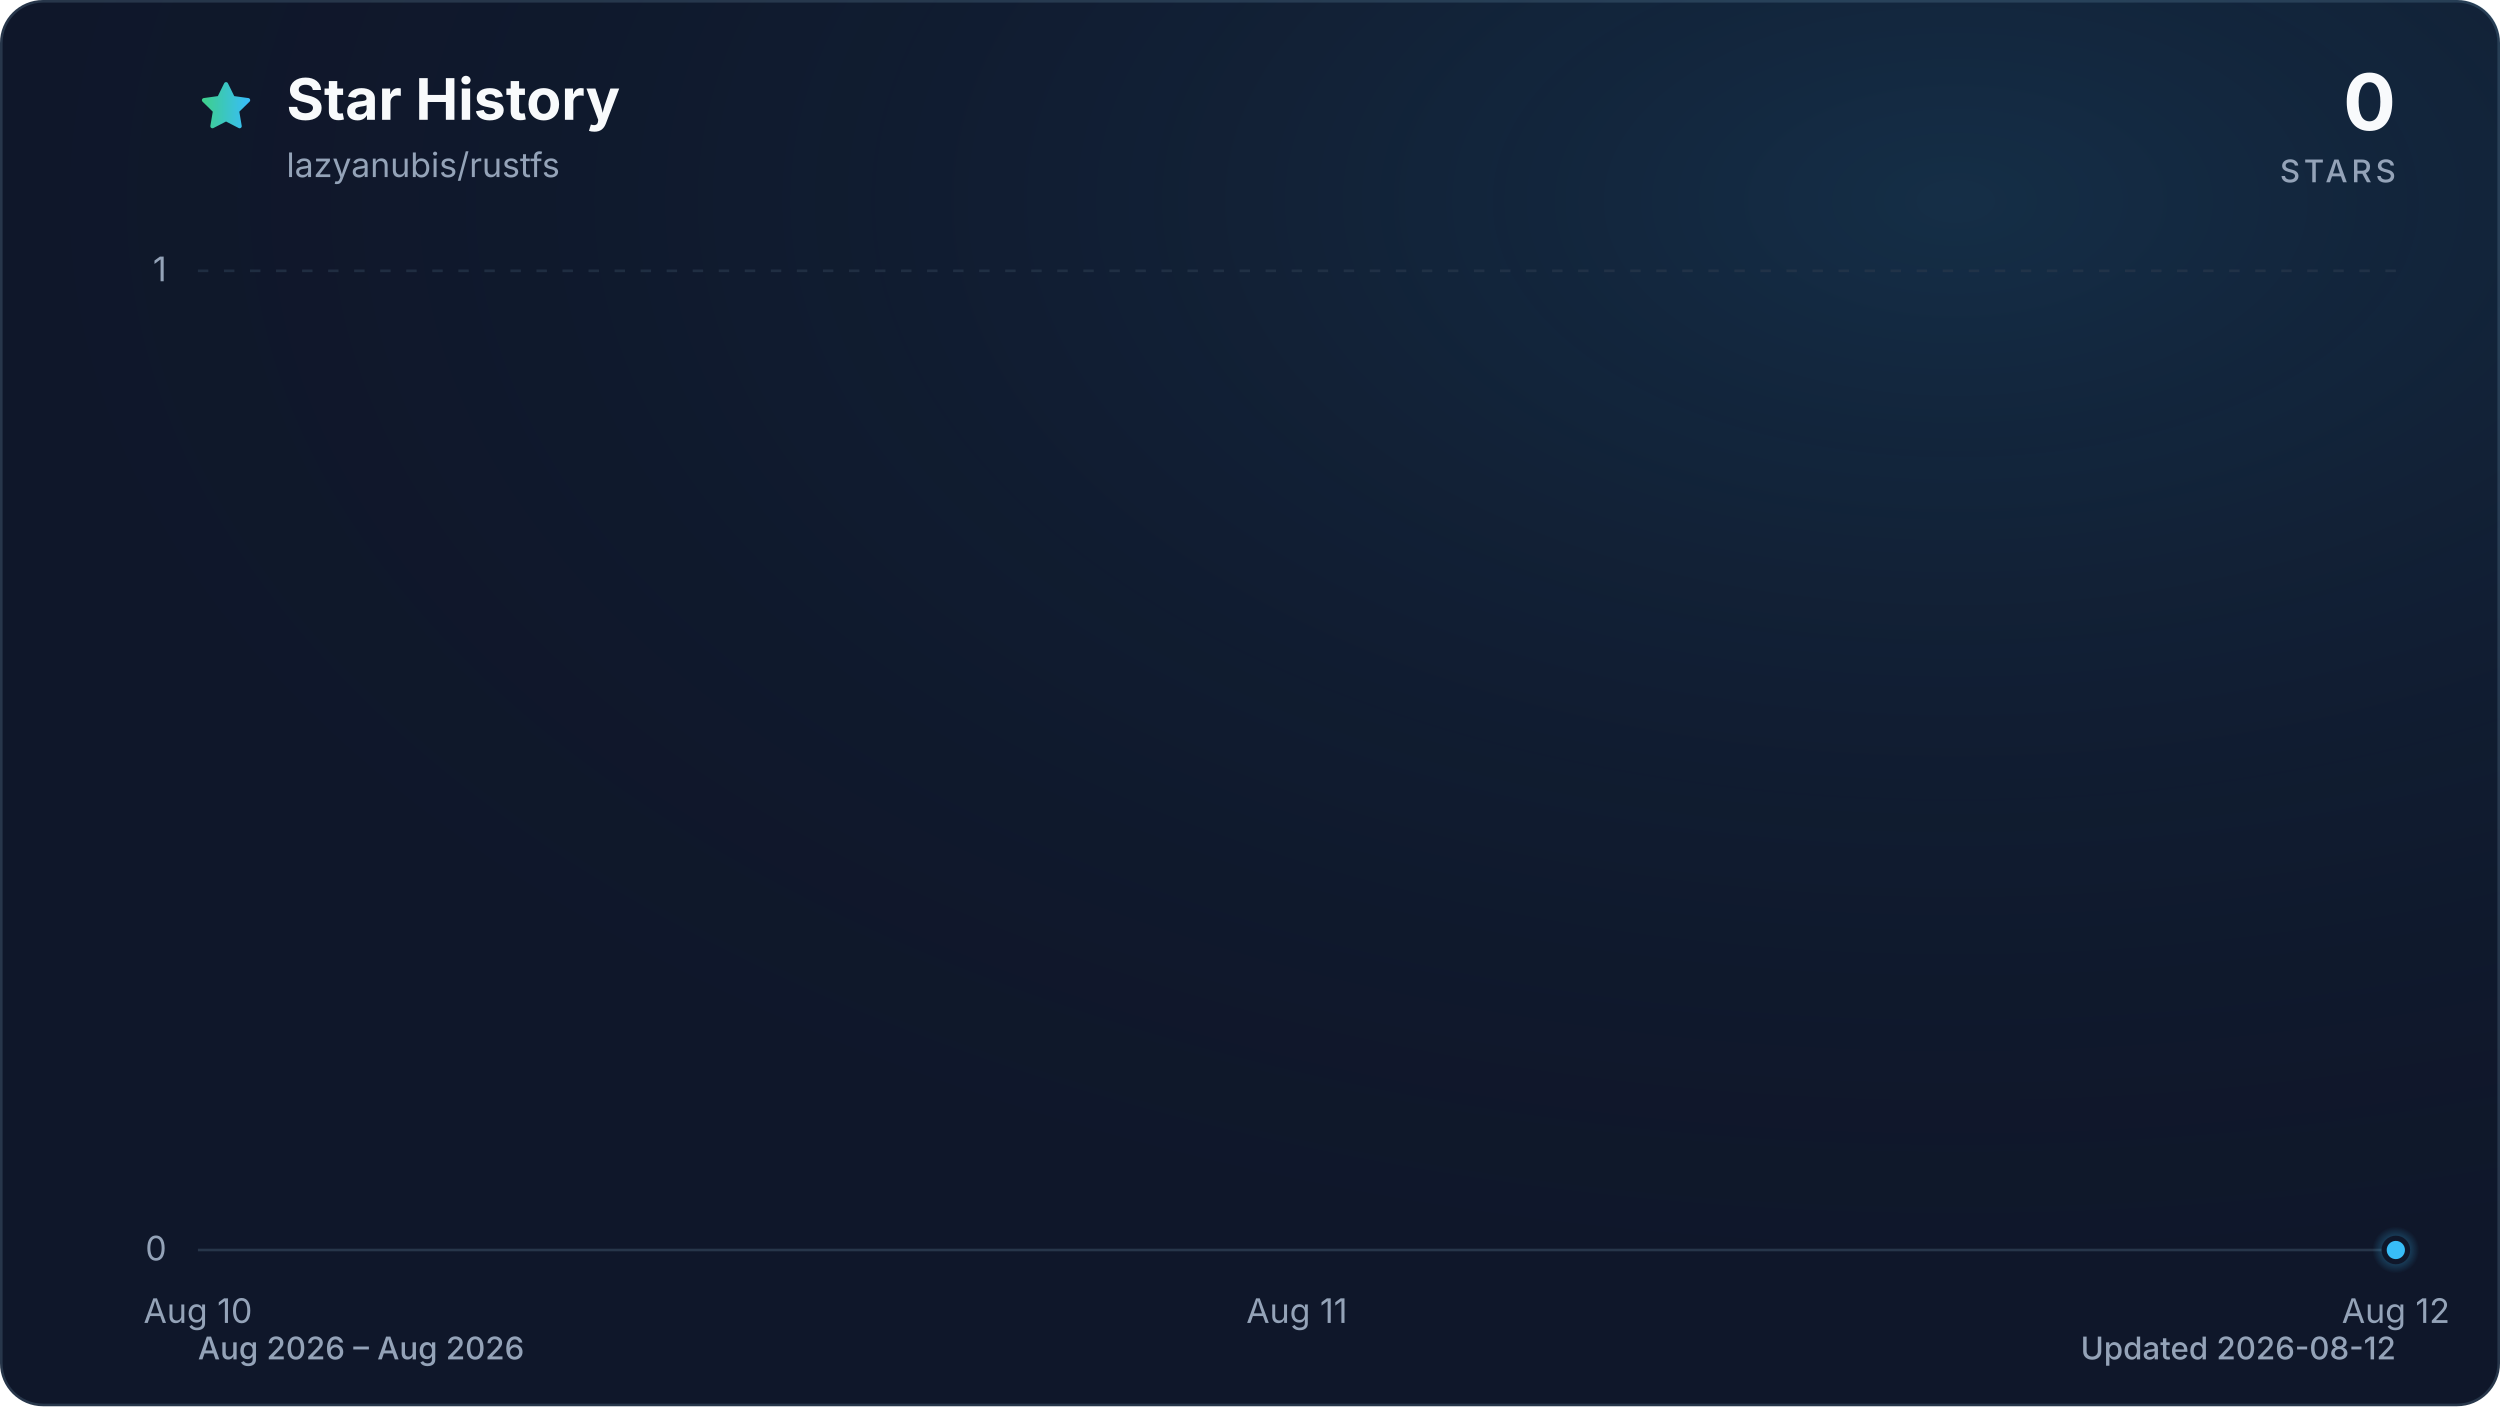
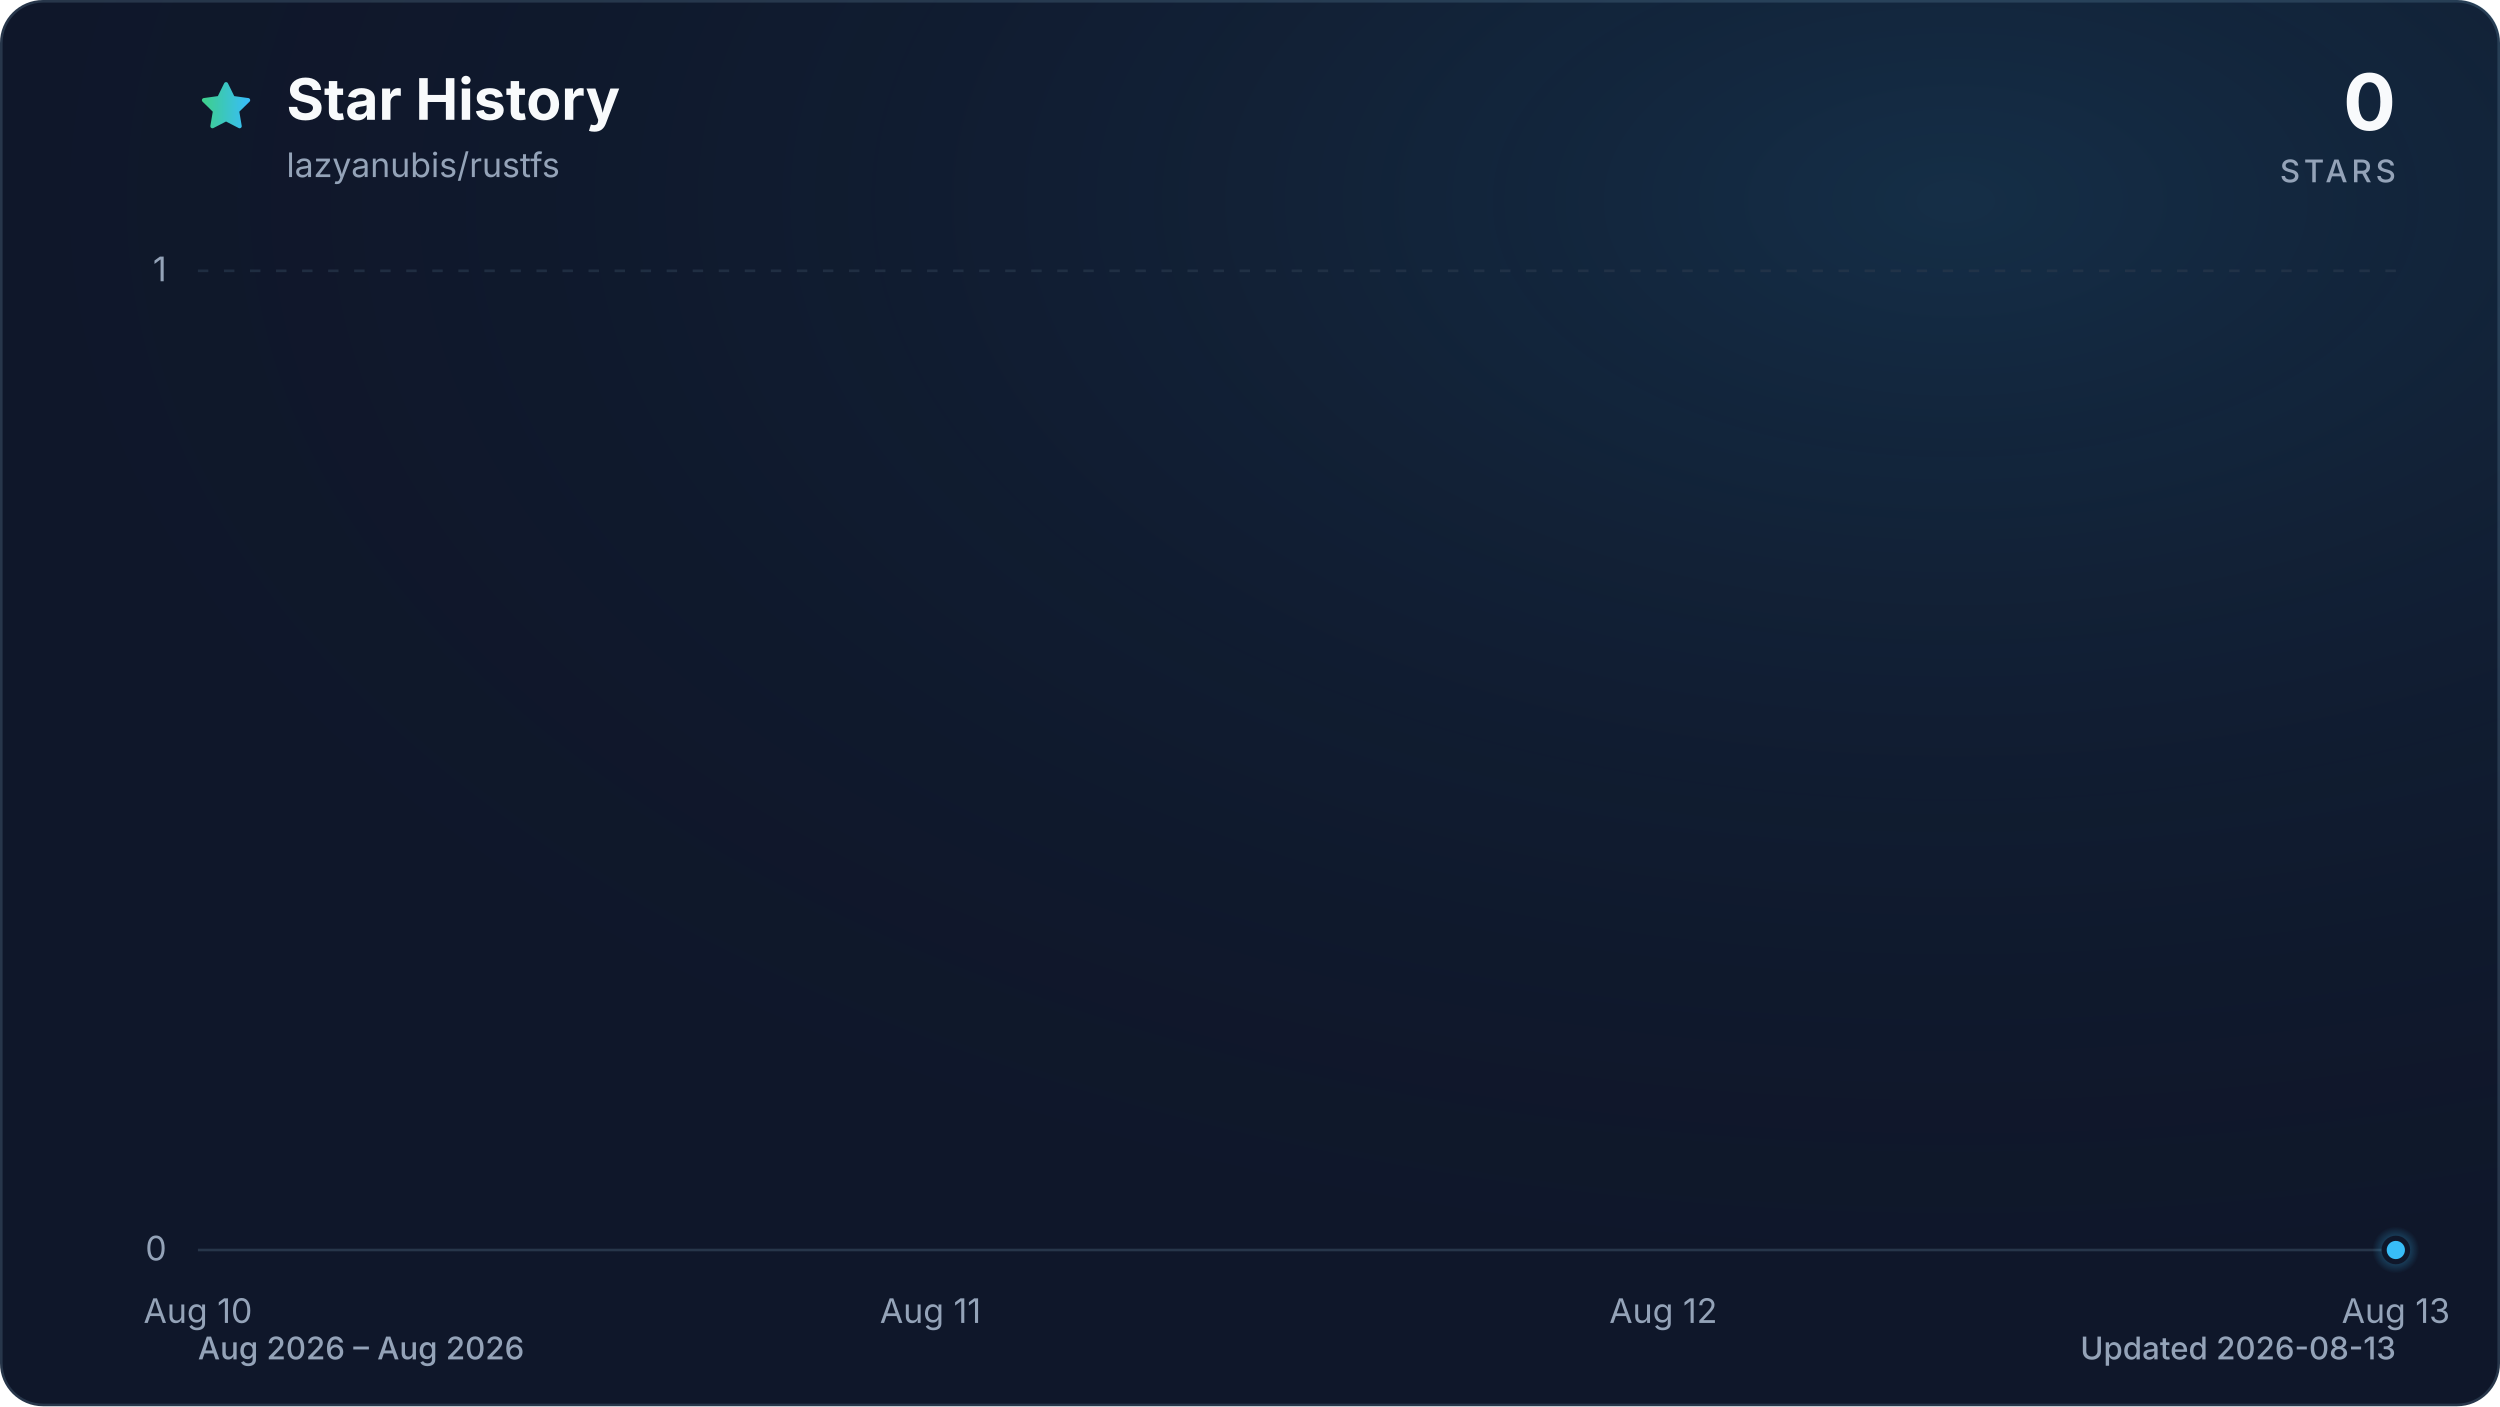
<svg xmlns="http://www.w3.org/2000/svg" viewBox="0 0 960 540" role="img" aria-labelledby="title description" data-style="gradient" data-variant="glow" data-animated="true">
  <defs>
    <linearGradient id="trend" x1="0" y1="0" x2="1" y2="0">
      <stop offset="0%" stop-color="#3ecf8e" />
      <stop offset="100%" stop-color="#38bdf8" />
    </linearGradient>
    <linearGradient id="area" x1="0" y1="0" x2="0" y2="1">
      <stop offset="0%" stop-color="#3ecf8e" stop-opacity="0.30" />
      <stop offset="55%" stop-color="#38bdf8" stop-opacity="0.10" />
      <stop offset="100%" stop-color="#38bdf8" stop-opacity="0.01" />
    </linearGradient>
    <radialGradient id="marker-halo" cx="50%" cy="50%" r="50%">
      <stop offset="0%" stop-color="#38bdf8" stop-opacity="0.55" />
      <stop offset="100%" stop-color="#38bdf8" stop-opacity="0" />
    </radialGradient>
    <radialGradient id="surface-glow" cx="78%" cy="14%" r="80%">
      <stop offset="0%" stop-color="#38bdf8" stop-opacity="0.14" />
      <stop offset="100%" stop-color="#0f172a" stop-opacity="0" />
    </radialGradient>
    <filter id="trend-glow" x="-20%" y="-20%" width="140%" height="140%">
      <feGaussianBlur stdDeviation="7" />
    </filter>
  </defs>
  <style>
.trend-enter{transform-box:fill-box;transform-origin:center;animation:trend-enter 520ms cubic-bezier(0.16,1,0.3,1)}
.marker-enter{transform-box:fill-box;transform-origin:center;animation:marker-enter 320ms cubic-bezier(0.16,1,0.3,1) 200ms both}
.marker-pulse{transform-box:fill-box;transform-origin:center;animation:marker-pulse 2.6s ease-out infinite}
@keyframes trend-enter{from{opacity:.35;transform:translateY(10px)}to{opacity:1;transform:translateY(0)}}
@keyframes marker-enter{from{opacity:0;transform:scale(.4)}to{opacity:1;transform:scale(1)}}
@keyframes marker-pulse{0%{opacity:.5;transform:scale(.7)}70%,100%{opacity:0;transform:scale(2.1)}}
@media (prefers-reduced-motion:reduce){.trend-enter,.marker-enter,.marker-pulse{animation:none!important}}
@media (prefers-reduced-motion:reduce){.marker-pulse{opacity:0}}
</style>
  <rect x="0.5" y="0.5" width="959" height="539" fill="#0f172a" stroke="#27364a" stroke-width="1" rx="16" />
  <rect width="960" height="540" fill="url(#surface-glow)" rx="16" />
  <path d="M12 2.6l2.9 5.9 6.5.9-4.7 4.6 1.1 6.5-5.8-3-5.8 3 1.1-6.5-4.7-4.6 6.5-.9L12 2.6Z" transform="translate(76 30) scale(.9)" fill="url(#trend)" stroke="url(#trend)" stroke-width="1.8" stroke-linejoin="round" aria-hidden="true" />
  <text x="110" y="46" fill="#f8fafc" font-family="ui-sans-serif, system-ui, -apple-system, BlinkMacSystemFont, 'Segoe UI', sans-serif" font-size="22" font-weight="700">Star History</text>
  <text x="110" y="68" fill="#94a3b8" font-family="ui-sans-serif, system-ui, -apple-system, BlinkMacSystemFont, 'Segoe UI', sans-serif" font-size="13">lazyanubis/rustfs</text>
  <text x="920" y="50" fill="#f8fafc" font-family="ui-sans-serif, system-ui, -apple-system, BlinkMacSystemFont, 'Segoe UI', sans-serif" font-size="30" font-weight="700" text-anchor="end">0</text>
  <text x="920" y="70" fill="#94a3b8" font-family="ui-sans-serif, system-ui, -apple-system, BlinkMacSystemFont, 'Segoe UI', sans-serif" font-size="12" font-weight="500" letter-spacing="1.5" text-anchor="end">STARS</text>
  <line x1="76" y1="480.0" x2="920" y2="480.0" stroke="#27364a" stroke-width="1" stroke-dasharray="0" opacity="1" />
  <text x="64" y="484.0" fill="#94a3b8" font-family="ui-sans-serif, system-ui, -apple-system, BlinkMacSystemFont, 'Segoe UI', sans-serif" font-size="13" text-anchor="end">0</text>
  <line x1="76" y1="104.0" x2="920" y2="104.0" stroke="#27364a" stroke-width="1" stroke-dasharray="4 6" opacity="0.7" />
  <text x="64" y="108.0" fill="#94a3b8" font-family="ui-sans-serif, system-ui, -apple-system, BlinkMacSystemFont, 'Segoe UI', sans-serif" font-size="13" text-anchor="end">1</text>
  <text x="76.0" y="508" fill="#94a3b8" font-family="ui-sans-serif, system-ui, -apple-system, BlinkMacSystemFont, 'Segoe UI', sans-serif" font-size="13" text-anchor="middle">Aug 10</text>
-   <text x="498.0" y="508" fill="#94a3b8" font-family="ui-sans-serif, system-ui, -apple-system, BlinkMacSystemFont, 'Segoe UI', sans-serif" font-size="13" text-anchor="middle">Aug 11</text>
-   <text x="920.0" y="508" fill="#94a3b8" font-family="ui-sans-serif, system-ui, -apple-system, BlinkMacSystemFont, 'Segoe UI', sans-serif" font-size="13" text-anchor="middle">Aug 12</text>
+   <text x="357.3" y="508" fill="#94a3b8" font-family="ui-sans-serif, system-ui, -apple-system, BlinkMacSystemFont, 'Segoe UI', sans-serif" font-size="13" text-anchor="middle">Aug 11</text>
+   <text x="638.7" y="508" fill="#94a3b8" font-family="ui-sans-serif, system-ui, -apple-system, BlinkMacSystemFont, 'Segoe UI', sans-serif" font-size="13" text-anchor="middle">Aug 12</text>
+   <text x="920.0" y="508" fill="#94a3b8" font-family="ui-sans-serif, system-ui, -apple-system, BlinkMacSystemFont, 'Segoe UI', sans-serif" font-size="13" text-anchor="middle">Aug 13</text>
  <g class="trend-enter">
-     <path d="M 76.0 480.0 C 216.7 480.0, 357.3 480.0, 498.0 480.0 C 638.7 480.0, 779.3 480.0, 920.0 480.0 L 920.0 480.0 L 76.0 480.0 Z" fill="url(#area)" />
-     <path d="M 76.0 480.0 C 216.7 480.0, 357.3 480.0, 498.0 480.0 C 638.7 480.0, 779.3 480.0, 920.0 480.0" fill="none" stroke="url(#trend)" stroke-width="12" stroke-linecap="round" stroke-linejoin="round" opacity="0.16" filter="url(#trend-glow)" />
-     <path d="M 76.0 480.0 C 216.7 480.0, 357.3 480.0, 498.0 480.0 C 638.7 480.0, 779.3 480.0, 920.0 480.0" fill="none" stroke="url(#trend)" stroke-width="3" stroke-linecap="round" stroke-linejoin="round" />
+     <path d="M 76.0 480.0 C 169.8 480.0, 263.6 480.0, 357.3 480.0 C 451.1 480.0, 544.9 480.0, 638.7 480.0 C 732.4 480.0, 826.2 480.0, 920.0 480.0 L 920.0 480.0 L 76.0 480.0 Z" fill="url(#area)" />
+     <path d="M 76.0 480.0 C 169.8 480.0, 263.6 480.0, 357.3 480.0 C 451.1 480.0, 544.9 480.0, 638.7 480.0 C 732.4 480.0, 826.2 480.0, 920.0 480.0" fill="none" stroke="url(#trend)" stroke-width="12" stroke-linecap="round" stroke-linejoin="round" opacity="0.16" filter="url(#trend-glow)" />
+     <path d="M 76.0 480.0 C 169.8 480.0, 263.6 480.0, 357.3 480.0 C 451.1 480.0, 544.9 480.0, 638.7 480.0 C 732.4 480.0, 826.2 480.0, 920.0 480.0" fill="none" stroke="url(#trend)" stroke-width="3" stroke-linecap="round" stroke-linejoin="round" />
  </g>
  <g class="marker-enter">
    <circle class="marker-pulse" cx="920.0" cy="480.0" r="9" fill="url(#marker-halo)" />
    <circle cx="920.0" cy="480.0" r="4.5" fill="#38bdf8" stroke="#0f172a" stroke-width="2" />
  </g>
  <text x="76" y="522" fill="#94a3b8" font-family="ui-sans-serif, system-ui, -apple-system, BlinkMacSystemFont, 'Segoe UI', sans-serif" font-size="12" font-weight="500">Aug 2026 – Aug 2026</text>
-   <text x="920" y="522" fill="#94a3b8" font-family="ui-sans-serif, system-ui, -apple-system, BlinkMacSystemFont, 'Segoe UI', sans-serif" font-size="12" font-weight="500" text-anchor="end">Updated 2026-08-12</text>
+   <text x="920" y="522" fill="#94a3b8" font-family="ui-sans-serif, system-ui, -apple-system, BlinkMacSystemFont, 'Segoe UI', sans-serif" font-size="12" font-weight="500" text-anchor="end">Updated 2026-08-13</text>
</svg>
